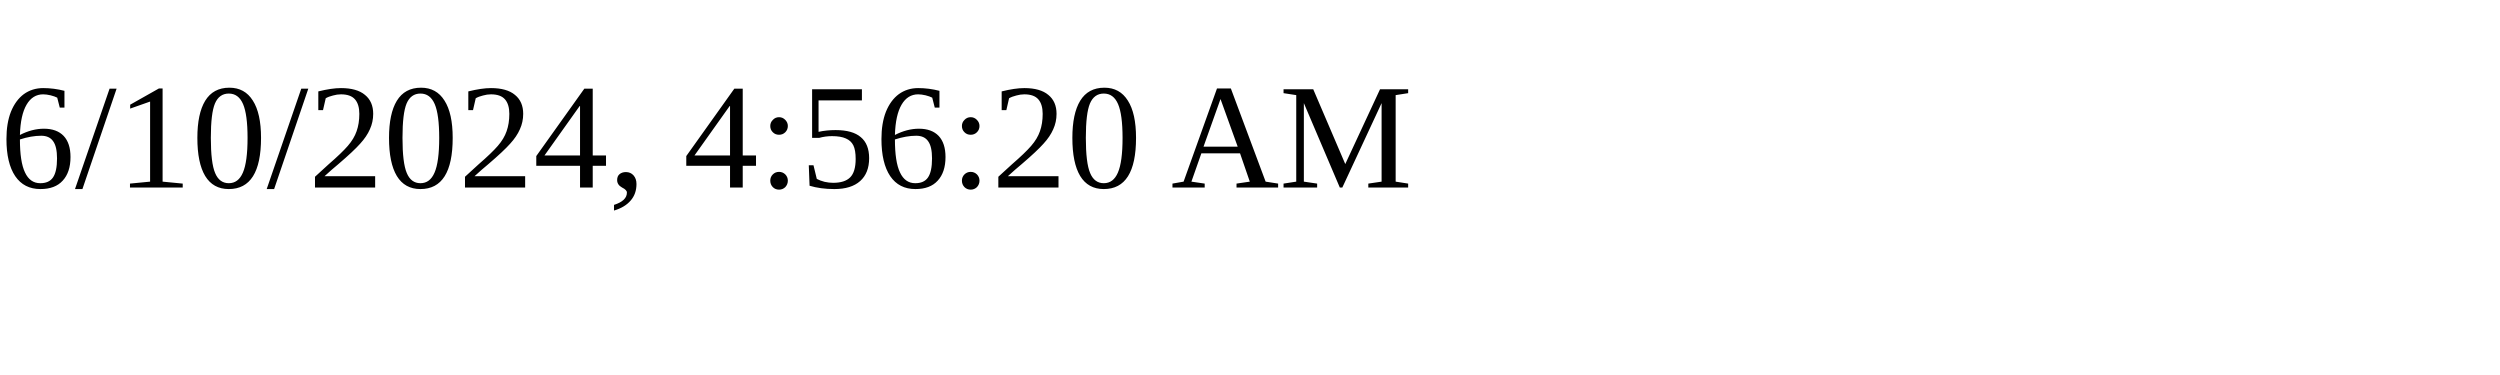
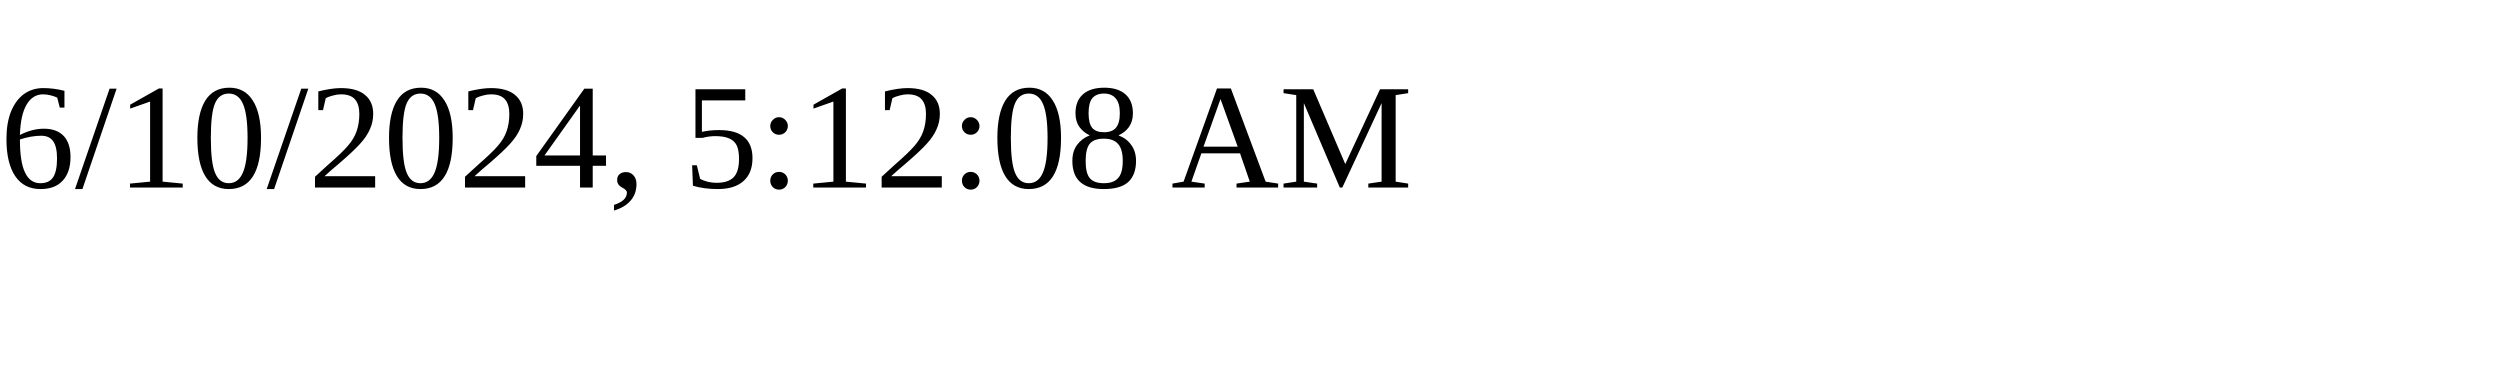
<svg xmlns="http://www.w3.org/2000/svg" height="30" width="200">
-   <text x="0" y="15">6/10/2024, 4:56:20 AM</text>
+   <text x="0" y="15">6/10/2024, 5:12:08 AM</text>
</svg>
